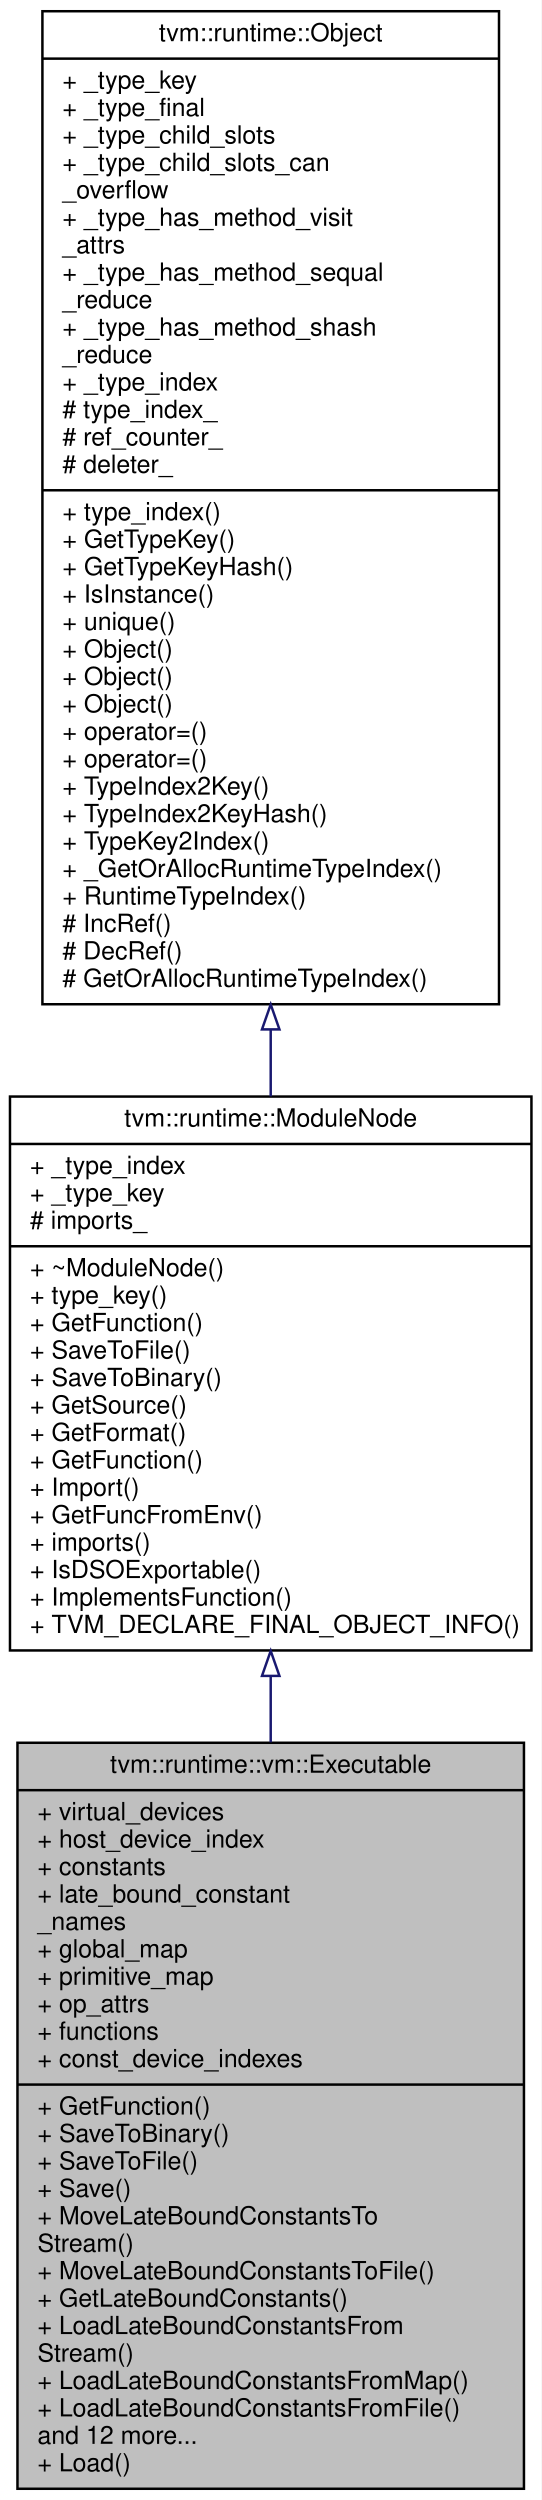
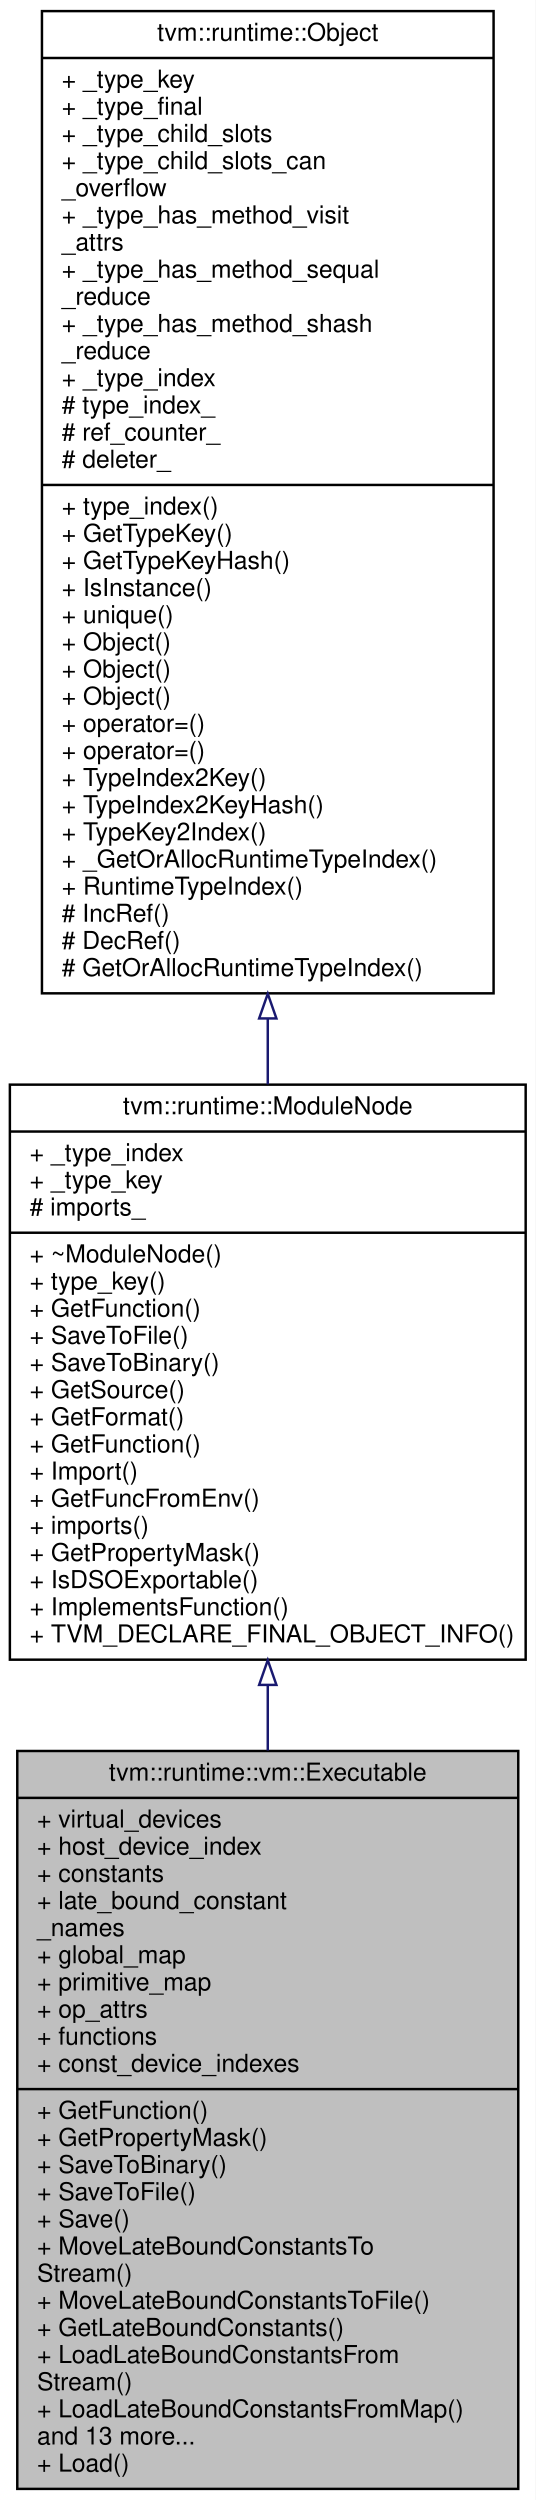
- <svg xmlns="http://www.w3.org/2000/svg" xmlns:xlink="http://www.w3.org/1999/xlink" width="217pt" height="1002pt" viewBox="0.00 0.00 217.00 1002.00">
-   <g id="graph0" class="graph" transform="scale(1 1) rotate(0) translate(4 998)">
-     <polygon fill="#ffffff" stroke="transparent" points="-4,4 -4,-998 213,-998 213,4 -4,4" />
+ <svg xmlns="http://www.w3.org/2000/svg" xmlns:xlink="http://www.w3.org/1999/xlink" width="217pt" height="1013pt" viewBox="0.00 0.00 217.00 1013.00">
+   <g id="graph0" class="graph" transform="scale(1 1) rotate(0) translate(4 1009)">
+     <polygon fill="#ffffff" stroke="transparent" points="-4,4 -4,-1009 213,-1009 213,4 -4,4" />
    <g id="node1" class="node">
      <polygon fill="#bfbfbf" stroke="#000000" points="3,-.5 3,-299.5 206,-299.5 206,-.5 3,-.5" />
      <text text-anchor="middle" x="104.5" y="-287.5" font-family="Helvetica,sans-Serif" font-size="10.00" fill="#000000">tvm::runtime::vm::Executable</text>
      <polyline fill="none" stroke="#000000" points="3,-280.5 206,-280.5 " />
      <text text-anchor="start" x="11" y="-268.5" font-family="Helvetica,sans-Serif" font-size="10.00" fill="#000000">+ virtual_devices</text>
      <text text-anchor="start" x="11" y="-257.5" font-family="Helvetica,sans-Serif" font-size="10.00" fill="#000000">+ host_device_index</text>
      <text text-anchor="start" x="11" y="-246.5" font-family="Helvetica,sans-Serif" font-size="10.00" fill="#000000">+ constants</text>
      <text text-anchor="start" x="11" y="-235.5" font-family="Helvetica,sans-Serif" font-size="10.00" fill="#000000">+ late_bound_constant</text>
      <text text-anchor="start" x="11" y="-224.5" font-family="Helvetica,sans-Serif" font-size="10.00" fill="#000000">_names</text>
      <text text-anchor="start" x="11" y="-213.5" font-family="Helvetica,sans-Serif" font-size="10.00" fill="#000000">+ global_map</text>
      <text text-anchor="start" x="11" y="-202.5" font-family="Helvetica,sans-Serif" font-size="10.00" fill="#000000">+ primitive_map</text>
      <text text-anchor="start" x="11" y="-191.5" font-family="Helvetica,sans-Serif" font-size="10.00" fill="#000000">+ op_attrs</text>
      <text text-anchor="start" x="11" y="-180.5" font-family="Helvetica,sans-Serif" font-size="10.00" fill="#000000">+ functions</text>
      <text text-anchor="start" x="11" y="-169.5" font-family="Helvetica,sans-Serif" font-size="10.00" fill="#000000">+ const_device_indexes</text>
      <polyline fill="none" stroke="#000000" points="3,-162.5 206,-162.5 " />
      <text text-anchor="start" x="11" y="-150.5" font-family="Helvetica,sans-Serif" font-size="10.00" fill="#000000">+ GetFunction()</text>
-       <text text-anchor="start" x="11" y="-139.5" font-family="Helvetica,sans-Serif" font-size="10.00" fill="#000000">+ SaveToBinary()</text>
-       <text text-anchor="start" x="11" y="-128.5" font-family="Helvetica,sans-Serif" font-size="10.00" fill="#000000">+ SaveToFile()</text>
-       <text text-anchor="start" x="11" y="-117.5" font-family="Helvetica,sans-Serif" font-size="10.00" fill="#000000">+ Save()</text>
-       <text text-anchor="start" x="11" y="-106.5" font-family="Helvetica,sans-Serif" font-size="10.00" fill="#000000">+ MoveLateBoundConstantsTo</text>
-       <text text-anchor="start" x="11" y="-95.5" font-family="Helvetica,sans-Serif" font-size="10.00" fill="#000000">Stream()</text>
-       <text text-anchor="start" x="11" y="-84.5" font-family="Helvetica,sans-Serif" font-size="10.00" fill="#000000">+ MoveLateBoundConstantsToFile()</text>
-       <text text-anchor="start" x="11" y="-73.5" font-family="Helvetica,sans-Serif" font-size="10.00" fill="#000000">+ GetLateBoundConstants()</text>
-       <text text-anchor="start" x="11" y="-62.5" font-family="Helvetica,sans-Serif" font-size="10.00" fill="#000000">+ LoadLateBoundConstantsFrom</text>
-       <text text-anchor="start" x="11" y="-51.5" font-family="Helvetica,sans-Serif" font-size="10.00" fill="#000000">Stream()</text>
-       <text text-anchor="start" x="11" y="-40.5" font-family="Helvetica,sans-Serif" font-size="10.00" fill="#000000">+ LoadLateBoundConstantsFromMap()</text>
-       <text text-anchor="start" x="11" y="-29.5" font-family="Helvetica,sans-Serif" font-size="10.00" fill="#000000">+ LoadLateBoundConstantsFromFile()</text>
-       <text text-anchor="start" x="11" y="-18.5" font-family="Helvetica,sans-Serif" font-size="10.00" fill="#000000">and 12 more...</text>
+       <text text-anchor="start" x="11" y="-139.5" font-family="Helvetica,sans-Serif" font-size="10.00" fill="#000000">+ GetPropertyMask()</text>
+       <text text-anchor="start" x="11" y="-128.5" font-family="Helvetica,sans-Serif" font-size="10.00" fill="#000000">+ SaveToBinary()</text>
+       <text text-anchor="start" x="11" y="-117.5" font-family="Helvetica,sans-Serif" font-size="10.00" fill="#000000">+ SaveToFile()</text>
+       <text text-anchor="start" x="11" y="-106.5" font-family="Helvetica,sans-Serif" font-size="10.00" fill="#000000">+ Save()</text>
+       <text text-anchor="start" x="11" y="-95.5" font-family="Helvetica,sans-Serif" font-size="10.00" fill="#000000">+ MoveLateBoundConstantsTo</text>
+       <text text-anchor="start" x="11" y="-84.5" font-family="Helvetica,sans-Serif" font-size="10.00" fill="#000000">Stream()</text>
+       <text text-anchor="start" x="11" y="-73.5" font-family="Helvetica,sans-Serif" font-size="10.00" fill="#000000">+ MoveLateBoundConstantsToFile()</text>
+       <text text-anchor="start" x="11" y="-62.5" font-family="Helvetica,sans-Serif" font-size="10.00" fill="#000000">+ GetLateBoundConstants()</text>
+       <text text-anchor="start" x="11" y="-51.5" font-family="Helvetica,sans-Serif" font-size="10.00" fill="#000000">+ LoadLateBoundConstantsFrom</text>
+       <text text-anchor="start" x="11" y="-40.5" font-family="Helvetica,sans-Serif" font-size="10.00" fill="#000000">Stream()</text>
+       <text text-anchor="start" x="11" y="-29.5" font-family="Helvetica,sans-Serif" font-size="10.00" fill="#000000">+ LoadLateBoundConstantsFromMap()</text>
+       <text text-anchor="start" x="11" y="-18.5" font-family="Helvetica,sans-Serif" font-size="10.00" fill="#000000">and 13 more...</text>
      <text text-anchor="start" x="11" y="-7.5" font-family="Helvetica,sans-Serif" font-size="10.00" fill="#000000">+ Load()</text>
    </g>
    <g id="node2" class="node">
      <g id="a_node2">
        <a xlink:href="classtvm_1_1runtime_1_1ModuleNode.html" target="_top" xlink:title="Base container of module. ">
-           <polygon fill="#ffffff" stroke="#000000" points="0,-336.5 0,-558.5 209,-558.5 209,-336.5 0,-336.5" />
-           <text text-anchor="middle" x="104.5" y="-546.5" font-family="Helvetica,sans-Serif" font-size="10.00" fill="#000000">tvm::runtime::ModuleNode</text>
-           <polyline fill="none" stroke="#000000" points="0,-539.5 209,-539.5 " />
-           <text text-anchor="start" x="8" y="-527.5" font-family="Helvetica,sans-Serif" font-size="10.00" fill="#000000">+ _type_index</text>
-           <text text-anchor="start" x="8" y="-516.5" font-family="Helvetica,sans-Serif" font-size="10.00" fill="#000000">+ _type_key</text>
-           <text text-anchor="start" x="8" y="-505.5" font-family="Helvetica,sans-Serif" font-size="10.00" fill="#000000"># imports_</text>
-           <polyline fill="none" stroke="#000000" points="0,-498.5 209,-498.5 " />
-           <text text-anchor="start" x="8" y="-486.5" font-family="Helvetica,sans-Serif" font-size="10.00" fill="#000000">+ ~ModuleNode()</text>
-           <text text-anchor="start" x="8" y="-475.5" font-family="Helvetica,sans-Serif" font-size="10.00" fill="#000000">+ type_key()</text>
-           <text text-anchor="start" x="8" y="-464.5" font-family="Helvetica,sans-Serif" font-size="10.00" fill="#000000">+ GetFunction()</text>
-           <text text-anchor="start" x="8" y="-453.5" font-family="Helvetica,sans-Serif" font-size="10.00" fill="#000000">+ SaveToFile()</text>
-           <text text-anchor="start" x="8" y="-442.5" font-family="Helvetica,sans-Serif" font-size="10.00" fill="#000000">+ SaveToBinary()</text>
-           <text text-anchor="start" x="8" y="-431.5" font-family="Helvetica,sans-Serif" font-size="10.00" fill="#000000">+ GetSource()</text>
-           <text text-anchor="start" x="8" y="-420.5" font-family="Helvetica,sans-Serif" font-size="10.00" fill="#000000">+ GetFormat()</text>
-           <text text-anchor="start" x="8" y="-409.5" font-family="Helvetica,sans-Serif" font-size="10.00" fill="#000000">+ GetFunction()</text>
-           <text text-anchor="start" x="8" y="-398.5" font-family="Helvetica,sans-Serif" font-size="10.00" fill="#000000">+ Import()</text>
-           <text text-anchor="start" x="8" y="-387.5" font-family="Helvetica,sans-Serif" font-size="10.00" fill="#000000">+ GetFuncFromEnv()</text>
-           <text text-anchor="start" x="8" y="-376.5" font-family="Helvetica,sans-Serif" font-size="10.00" fill="#000000">+ imports()</text>
+           <polygon fill="#ffffff" stroke="#000000" points="0,-336.5 0,-569.5 209,-569.5 209,-336.5 0,-336.5" />
+           <text text-anchor="middle" x="104.5" y="-557.5" font-family="Helvetica,sans-Serif" font-size="10.00" fill="#000000">tvm::runtime::ModuleNode</text>
+           <polyline fill="none" stroke="#000000" points="0,-550.5 209,-550.5 " />
+           <text text-anchor="start" x="8" y="-538.5" font-family="Helvetica,sans-Serif" font-size="10.00" fill="#000000">+ _type_index</text>
+           <text text-anchor="start" x="8" y="-527.5" font-family="Helvetica,sans-Serif" font-size="10.00" fill="#000000">+ _type_key</text>
+           <text text-anchor="start" x="8" y="-516.5" font-family="Helvetica,sans-Serif" font-size="10.00" fill="#000000"># imports_</text>
+           <polyline fill="none" stroke="#000000" points="0,-509.5 209,-509.5 " />
+           <text text-anchor="start" x="8" y="-497.5" font-family="Helvetica,sans-Serif" font-size="10.00" fill="#000000">+ ~ModuleNode()</text>
+           <text text-anchor="start" x="8" y="-486.5" font-family="Helvetica,sans-Serif" font-size="10.00" fill="#000000">+ type_key()</text>
+           <text text-anchor="start" x="8" y="-475.5" font-family="Helvetica,sans-Serif" font-size="10.00" fill="#000000">+ GetFunction()</text>
+           <text text-anchor="start" x="8" y="-464.5" font-family="Helvetica,sans-Serif" font-size="10.00" fill="#000000">+ SaveToFile()</text>
+           <text text-anchor="start" x="8" y="-453.5" font-family="Helvetica,sans-Serif" font-size="10.00" fill="#000000">+ SaveToBinary()</text>
+           <text text-anchor="start" x="8" y="-442.5" font-family="Helvetica,sans-Serif" font-size="10.00" fill="#000000">+ GetSource()</text>
+           <text text-anchor="start" x="8" y="-431.5" font-family="Helvetica,sans-Serif" font-size="10.00" fill="#000000">+ GetFormat()</text>
+           <text text-anchor="start" x="8" y="-420.5" font-family="Helvetica,sans-Serif" font-size="10.00" fill="#000000">+ GetFunction()</text>
+           <text text-anchor="start" x="8" y="-409.5" font-family="Helvetica,sans-Serif" font-size="10.00" fill="#000000">+ Import()</text>
+           <text text-anchor="start" x="8" y="-398.5" font-family="Helvetica,sans-Serif" font-size="10.00" fill="#000000">+ GetFuncFromEnv()</text>
+           <text text-anchor="start" x="8" y="-387.5" font-family="Helvetica,sans-Serif" font-size="10.00" fill="#000000">+ imports()</text>
+           <text text-anchor="start" x="8" y="-376.5" font-family="Helvetica,sans-Serif" font-size="10.00" fill="#000000">+ GetPropertyMask()</text>
          <text text-anchor="start" x="8" y="-365.5" font-family="Helvetica,sans-Serif" font-size="10.00" fill="#000000">+ IsDSOExportable()</text>
          <text text-anchor="start" x="8" y="-354.5" font-family="Helvetica,sans-Serif" font-size="10.00" fill="#000000">+ ImplementsFunction()</text>
          <text text-anchor="start" x="8" y="-343.5" font-family="Helvetica,sans-Serif" font-size="10.00" fill="#000000">+ TVM_DECLARE_FINAL_OBJECT_INFO()</text>
        </a>
      </g>
    </g>
    <g id="edge1" class="edge">
-       <path fill="none" stroke="#191970" d="M104.5,-326.128C104.5,-317.407 104.5,-308.556 104.5,-299.7" />
-       <polygon fill="none" stroke="#191970" points="101,-326.299 104.5,-336.299 108,-326.299 101,-326.299" />
+       <path fill="none" stroke="#191970" d="M104.5,-326.092C104.5,-317.359 104.5,-308.513 104.5,-299.676" />
+       <polygon fill="none" stroke="#191970" points="101,-326.286 104.5,-336.286 108,-326.286 101,-326.286" />
    </g>
    <g id="node3" class="node">
      <g id="a_node3">
        <a xlink:href="classtvm_1_1runtime_1_1Object.html" target="_top" xlink:title="base class of all object containers. ">
-           <polygon fill="#ffffff" stroke="#000000" points="13,-595.5 13,-993.5 196,-993.5 196,-595.5 13,-595.5" />
-           <text text-anchor="middle" x="104.5" y="-981.5" font-family="Helvetica,sans-Serif" font-size="10.00" fill="#000000">tvm::runtime::Object</text>
-           <polyline fill="none" stroke="#000000" points="13,-974.5 196,-974.5 " />
-           <text text-anchor="start" x="21" y="-962.5" font-family="Helvetica,sans-Serif" font-size="10.00" fill="#000000">+ _type_key</text>
-           <text text-anchor="start" x="21" y="-951.5" font-family="Helvetica,sans-Serif" font-size="10.00" fill="#000000">+ _type_final</text>
-           <text text-anchor="start" x="21" y="-940.5" font-family="Helvetica,sans-Serif" font-size="10.00" fill="#000000">+ _type_child_slots</text>
-           <text text-anchor="start" x="21" y="-929.5" font-family="Helvetica,sans-Serif" font-size="10.00" fill="#000000">+ _type_child_slots_can</text>
-           <text text-anchor="start" x="21" y="-918.5" font-family="Helvetica,sans-Serif" font-size="10.00" fill="#000000">_overflow</text>
-           <text text-anchor="start" x="21" y="-907.5" font-family="Helvetica,sans-Serif" font-size="10.00" fill="#000000">+ _type_has_method_visit</text>
-           <text text-anchor="start" x="21" y="-896.5" font-family="Helvetica,sans-Serif" font-size="10.00" fill="#000000">_attrs</text>
-           <text text-anchor="start" x="21" y="-885.5" font-family="Helvetica,sans-Serif" font-size="10.00" fill="#000000">+ _type_has_method_sequal</text>
-           <text text-anchor="start" x="21" y="-874.5" font-family="Helvetica,sans-Serif" font-size="10.00" fill="#000000">_reduce</text>
-           <text text-anchor="start" x="21" y="-863.5" font-family="Helvetica,sans-Serif" font-size="10.00" fill="#000000">+ _type_has_method_shash</text>
-           <text text-anchor="start" x="21" y="-852.5" font-family="Helvetica,sans-Serif" font-size="10.00" fill="#000000">_reduce</text>
-           <text text-anchor="start" x="21" y="-841.5" font-family="Helvetica,sans-Serif" font-size="10.00" fill="#000000">+ _type_index</text>
-           <text text-anchor="start" x="21" y="-830.5" font-family="Helvetica,sans-Serif" font-size="10.00" fill="#000000"># type_index_</text>
-           <text text-anchor="start" x="21" y="-819.5" font-family="Helvetica,sans-Serif" font-size="10.00" fill="#000000"># ref_counter_</text>
-           <text text-anchor="start" x="21" y="-808.5" font-family="Helvetica,sans-Serif" font-size="10.00" fill="#000000"># deleter_</text>
-           <polyline fill="none" stroke="#000000" points="13,-801.5 196,-801.5 " />
-           <text text-anchor="start" x="21" y="-789.5" font-family="Helvetica,sans-Serif" font-size="10.00" fill="#000000">+ type_index()</text>
-           <text text-anchor="start" x="21" y="-778.5" font-family="Helvetica,sans-Serif" font-size="10.00" fill="#000000">+ GetTypeKey()</text>
-           <text text-anchor="start" x="21" y="-767.5" font-family="Helvetica,sans-Serif" font-size="10.00" fill="#000000">+ GetTypeKeyHash()</text>
-           <text text-anchor="start" x="21" y="-756.5" font-family="Helvetica,sans-Serif" font-size="10.00" fill="#000000">+ IsInstance()</text>
-           <text text-anchor="start" x="21" y="-745.5" font-family="Helvetica,sans-Serif" font-size="10.00" fill="#000000">+ unique()</text>
+           <polygon fill="#ffffff" stroke="#000000" points="13,-606.5 13,-1004.5 196,-1004.5 196,-606.5 13,-606.5" />
+           <text text-anchor="middle" x="104.5" y="-992.5" font-family="Helvetica,sans-Serif" font-size="10.00" fill="#000000">tvm::runtime::Object</text>
+           <polyline fill="none" stroke="#000000" points="13,-985.5 196,-985.5 " />
+           <text text-anchor="start" x="21" y="-973.5" font-family="Helvetica,sans-Serif" font-size="10.00" fill="#000000">+ _type_key</text>
+           <text text-anchor="start" x="21" y="-962.5" font-family="Helvetica,sans-Serif" font-size="10.00" fill="#000000">+ _type_final</text>
+           <text text-anchor="start" x="21" y="-951.5" font-family="Helvetica,sans-Serif" font-size="10.00" fill="#000000">+ _type_child_slots</text>
+           <text text-anchor="start" x="21" y="-940.5" font-family="Helvetica,sans-Serif" font-size="10.00" fill="#000000">+ _type_child_slots_can</text>
+           <text text-anchor="start" x="21" y="-929.5" font-family="Helvetica,sans-Serif" font-size="10.00" fill="#000000">_overflow</text>
+           <text text-anchor="start" x="21" y="-918.5" font-family="Helvetica,sans-Serif" font-size="10.00" fill="#000000">+ _type_has_method_visit</text>
+           <text text-anchor="start" x="21" y="-907.5" font-family="Helvetica,sans-Serif" font-size="10.00" fill="#000000">_attrs</text>
+           <text text-anchor="start" x="21" y="-896.5" font-family="Helvetica,sans-Serif" font-size="10.00" fill="#000000">+ _type_has_method_sequal</text>
+           <text text-anchor="start" x="21" y="-885.5" font-family="Helvetica,sans-Serif" font-size="10.00" fill="#000000">_reduce</text>
+           <text text-anchor="start" x="21" y="-874.5" font-family="Helvetica,sans-Serif" font-size="10.00" fill="#000000">+ _type_has_method_shash</text>
+           <text text-anchor="start" x="21" y="-863.5" font-family="Helvetica,sans-Serif" font-size="10.00" fill="#000000">_reduce</text>
+           <text text-anchor="start" x="21" y="-852.5" font-family="Helvetica,sans-Serif" font-size="10.00" fill="#000000">+ _type_index</text>
+           <text text-anchor="start" x="21" y="-841.5" font-family="Helvetica,sans-Serif" font-size="10.00" fill="#000000"># type_index_</text>
+           <text text-anchor="start" x="21" y="-830.5" font-family="Helvetica,sans-Serif" font-size="10.00" fill="#000000"># ref_counter_</text>
+           <text text-anchor="start" x="21" y="-819.5" font-family="Helvetica,sans-Serif" font-size="10.00" fill="#000000"># deleter_</text>
+           <polyline fill="none" stroke="#000000" points="13,-812.5 196,-812.5 " />
+           <text text-anchor="start" x="21" y="-800.5" font-family="Helvetica,sans-Serif" font-size="10.00" fill="#000000">+ type_index()</text>
+           <text text-anchor="start" x="21" y="-789.5" font-family="Helvetica,sans-Serif" font-size="10.00" fill="#000000">+ GetTypeKey()</text>
+           <text text-anchor="start" x="21" y="-778.5" font-family="Helvetica,sans-Serif" font-size="10.00" fill="#000000">+ GetTypeKeyHash()</text>
+           <text text-anchor="start" x="21" y="-767.5" font-family="Helvetica,sans-Serif" font-size="10.00" fill="#000000">+ IsInstance()</text>
+           <text text-anchor="start" x="21" y="-756.5" font-family="Helvetica,sans-Serif" font-size="10.00" fill="#000000">+ unique()</text>
+           <text text-anchor="start" x="21" y="-745.5" font-family="Helvetica,sans-Serif" font-size="10.00" fill="#000000">+ Object()</text>
          <text text-anchor="start" x="21" y="-734.5" font-family="Helvetica,sans-Serif" font-size="10.00" fill="#000000">+ Object()</text>
          <text text-anchor="start" x="21" y="-723.5" font-family="Helvetica,sans-Serif" font-size="10.00" fill="#000000">+ Object()</text>
-           <text text-anchor="start" x="21" y="-712.5" font-family="Helvetica,sans-Serif" font-size="10.00" fill="#000000">+ Object()</text>
+           <text text-anchor="start" x="21" y="-712.5" font-family="Helvetica,sans-Serif" font-size="10.00" fill="#000000">+ operator=()</text>
          <text text-anchor="start" x="21" y="-701.5" font-family="Helvetica,sans-Serif" font-size="10.00" fill="#000000">+ operator=()</text>
-           <text text-anchor="start" x="21" y="-690.5" font-family="Helvetica,sans-Serif" font-size="10.00" fill="#000000">+ operator=()</text>
-           <text text-anchor="start" x="21" y="-679.5" font-family="Helvetica,sans-Serif" font-size="10.00" fill="#000000">+ TypeIndex2Key()</text>
-           <text text-anchor="start" x="21" y="-668.5" font-family="Helvetica,sans-Serif" font-size="10.00" fill="#000000">+ TypeIndex2KeyHash()</text>
-           <text text-anchor="start" x="21" y="-657.5" font-family="Helvetica,sans-Serif" font-size="10.00" fill="#000000">+ TypeKey2Index()</text>
-           <text text-anchor="start" x="21" y="-646.5" font-family="Helvetica,sans-Serif" font-size="10.00" fill="#000000">+ _GetOrAllocRuntimeTypeIndex()</text>
-           <text text-anchor="start" x="21" y="-635.5" font-family="Helvetica,sans-Serif" font-size="10.00" fill="#000000">+ RuntimeTypeIndex()</text>
-           <text text-anchor="start" x="21" y="-624.5" font-family="Helvetica,sans-Serif" font-size="10.00" fill="#000000"># IncRef()</text>
-           <text text-anchor="start" x="21" y="-613.5" font-family="Helvetica,sans-Serif" font-size="10.00" fill="#000000"># DecRef()</text>
-           <text text-anchor="start" x="21" y="-602.5" font-family="Helvetica,sans-Serif" font-size="10.00" fill="#000000"># GetOrAllocRuntimeTypeIndex()</text>
+           <text text-anchor="start" x="21" y="-690.5" font-family="Helvetica,sans-Serif" font-size="10.00" fill="#000000">+ TypeIndex2Key()</text>
+           <text text-anchor="start" x="21" y="-679.5" font-family="Helvetica,sans-Serif" font-size="10.00" fill="#000000">+ TypeIndex2KeyHash()</text>
+           <text text-anchor="start" x="21" y="-668.5" font-family="Helvetica,sans-Serif" font-size="10.00" fill="#000000">+ TypeKey2Index()</text>
+           <text text-anchor="start" x="21" y="-657.5" font-family="Helvetica,sans-Serif" font-size="10.00" fill="#000000">+ _GetOrAllocRuntimeTypeIndex()</text>
+           <text text-anchor="start" x="21" y="-646.5" font-family="Helvetica,sans-Serif" font-size="10.00" fill="#000000">+ RuntimeTypeIndex()</text>
+           <text text-anchor="start" x="21" y="-635.5" font-family="Helvetica,sans-Serif" font-size="10.00" fill="#000000"># IncRef()</text>
+           <text text-anchor="start" x="21" y="-624.5" font-family="Helvetica,sans-Serif" font-size="10.00" fill="#000000"># DecRef()</text>
+           <text text-anchor="start" x="21" y="-613.5" font-family="Helvetica,sans-Serif" font-size="10.00" fill="#000000"># GetOrAllocRuntimeTypeIndex()</text>
        </a>
      </g>
    </g>
    <g id="edge2" class="edge">
-       <path fill="none" stroke="#191970" d="M104.5,-585.163C104.5,-576.131 104.5,-567.233 104.5,-558.575" />
-       <polygon fill="none" stroke="#191970" points="101,-585.414 104.5,-595.414 108,-585.414 101,-585.414" />
+       <path fill="none" stroke="#191970" d="M104.5,-596.135C104.5,-587.144 104.5,-578.274 104.5,-569.62" />
+       <polygon fill="none" stroke="#191970" points="101,-596.33 104.5,-606.33 108,-596.33 101,-596.33" />
    </g>
  </g>
</svg>
